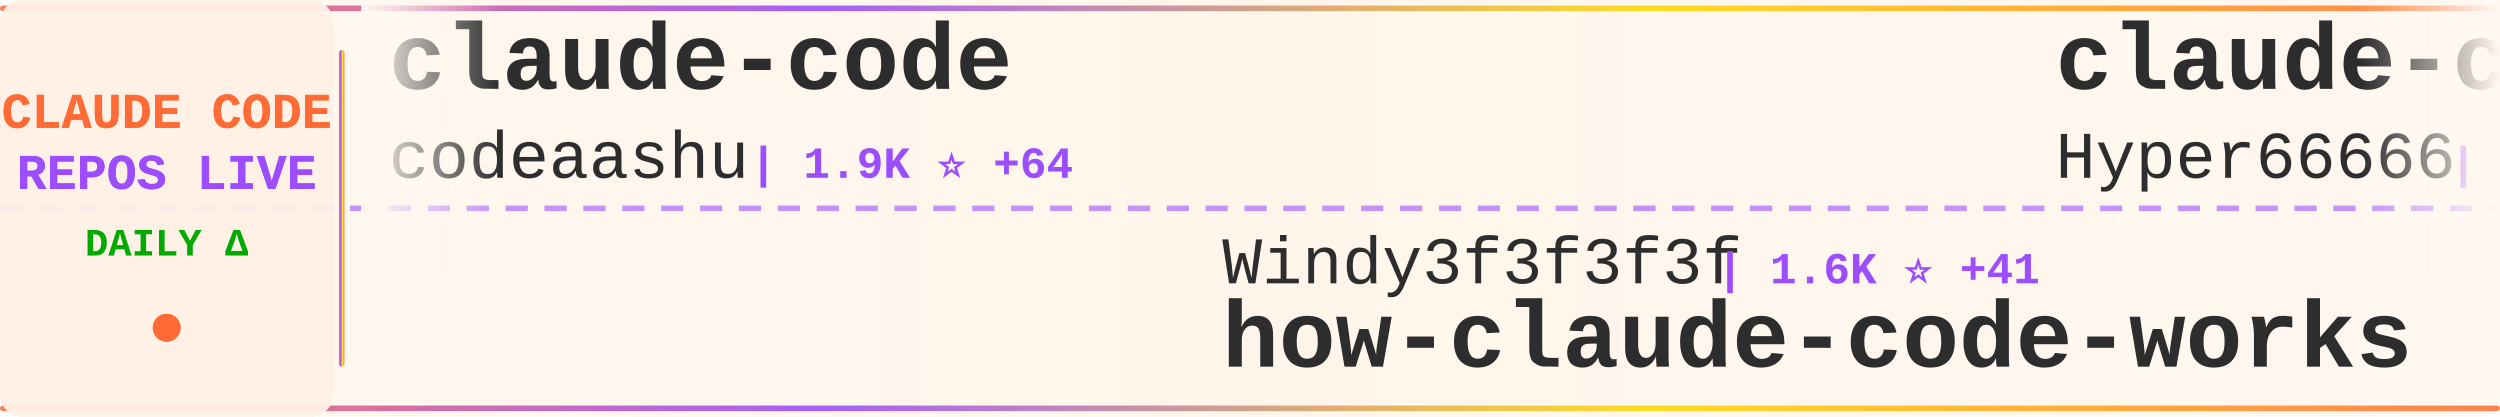
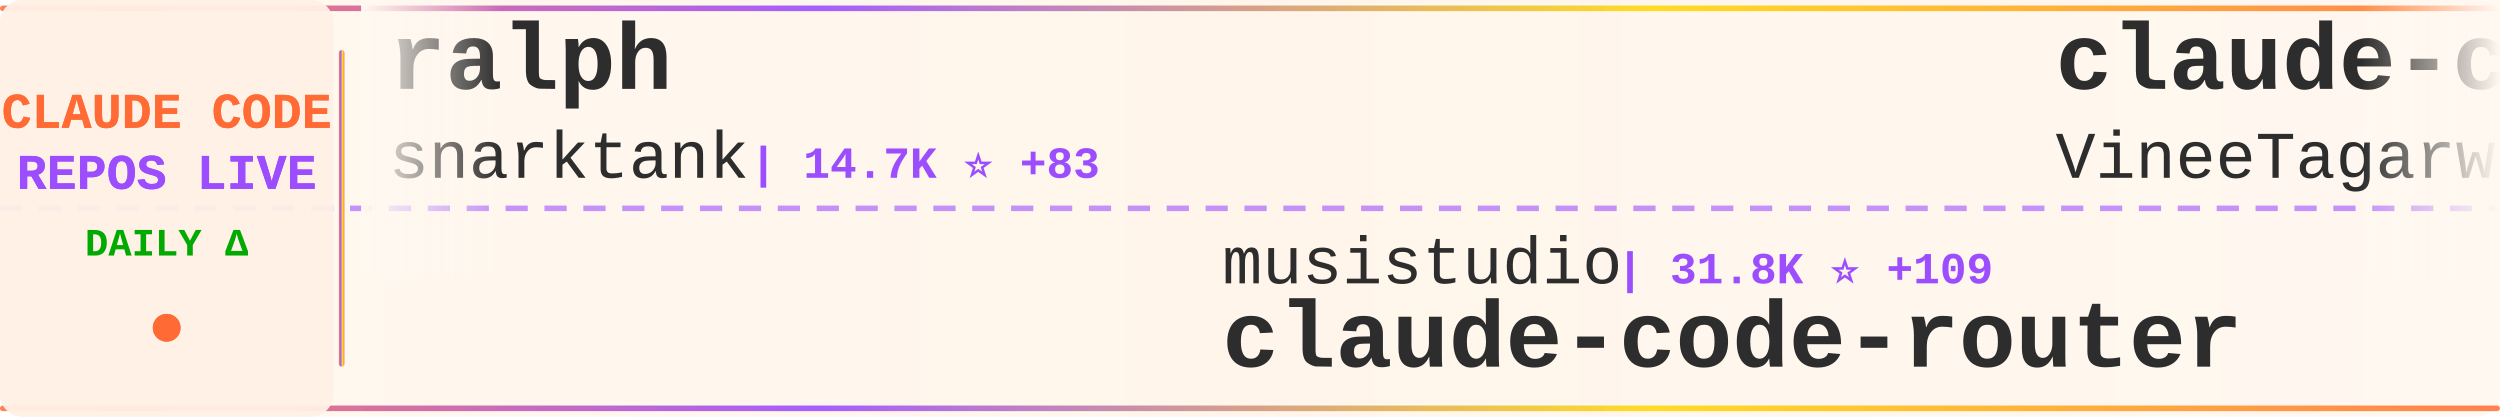
<svg xmlns="http://www.w3.org/2000/svg" width="900" height="150">
  <defs>
    <linearGradient id="tickerBg" x1="0%" y1="0%" x2="100%" y2="0%">
      <stop offset="0%" style="stop-color:#fff8f0;stop-opacity:0.98" />
      <stop offset="50%" style="stop-color:#fff5eb;stop-opacity:1" />
      <stop offset="100%" style="stop-color:#fff8f0;stop-opacity:0.98" />
    </linearGradient>
    <linearGradient id="borderGrad" x1="0%" y1="0%" x2="100%" y2="0%">
      <stop offset="0%" style="stop-color:#FF6B35;stop-opacity:0.85">
        <animate attributeName="stop-opacity" values="0.85;1;0.85" dur="2s" repeatCount="indefinite" />
      </stop>
      <stop offset="33%" style="stop-color:#9C4EFF;stop-opacity:0.9">
        <animate attributeName="stop-opacity" values="0.9;1;0.9" dur="2.2s" repeatCount="indefinite" />
      </stop>
      <stop offset="66%" style="stop-color:#FFD700;stop-opacity:0.85">
        <animate attributeName="stop-opacity" values="0.85;1;0.85" dur="1.8s" repeatCount="indefinite" />
      </stop>
      <stop offset="100%" style="stop-color:#FF6B35;stop-opacity:0.85">
        <animate attributeName="stop-opacity" values="0.85;1;0.85" dur="2s" repeatCount="indefinite" />
      </stop>
    </linearGradient>
    <filter id="textGlow">
      <feGaussianBlur stdDeviation="0.15" result="coloredBlur" />
      <feMerge>
        <feMergeNode in="coloredBlur" />
        <feMergeNode in="SourceGraphic" />
      </feMerge>
    </filter>
    <filter id="metricGlow">
      <feGaussianBlur stdDeviation="0.2" result="coloredBlur" />
      <feMerge>
        <feMergeNode in="coloredBlur" />
        <feMergeNode in="SourceGraphic" />
      </feMerge>
    </filter>
    <linearGradient id="leftFade" x1="0%" y1="0%" x2="100%" y2="0%">
      <stop offset="0%" style="stop-color:#fff8f0;stop-opacity:1" />
      <stop offset="100%" style="stop-color:#fff8f0;stop-opacity:0" />
    </linearGradient>
    <linearGradient id="rightFade" x1="0%" y1="0%" x2="100%" y2="0%">
      <stop offset="0%" style="stop-color:#fff8f0;stop-opacity:0" />
      <stop offset="100%" style="stop-color:#fff8f0;stop-opacity:1" />
    </linearGradient>
  </defs>
  <rect width="900" height="150" fill="url(#tickerBg)" rx="8" />
  <rect x="0" y="2" width="900" height="2" fill="url(#borderGrad)" rx="1" />
  <rect x="0" y="146" width="900" height="2" fill="url(#borderGrad)" rx="1" />
  <line x1="0" y1="75" x2="900" y2="75" stroke="#9C4EFF" stroke-width="2" stroke-dasharray="8 6" opacity="0.6" />
  <rect x="0" y="0" width="120" height="150" fill="#fff0e6" opacity="0.95" rx="8" />
  <text x="60" y="46" font-family="'Courier New', monospace" font-size="18" font-weight="bold" fill="#FF6B35" text-anchor="middle" filter="url(#textGlow)">
    CLAUDE CODE
  </text>
  <text x="60" y="68" font-family="'Courier New', monospace" font-size="18" font-weight="bold" fill="#9C4EFF" text-anchor="middle" filter="url(#textGlow)">
    REPOS LIVE
  </text>
  <text x="60" y="92" font-family="'Courier New', monospace" font-size="14" font-weight="bold" fill="#00aa00" text-anchor="middle">
    DAILY Δ
  </text>
  <circle cx="60" cy="118" r="5" fill="#FF6B35" filter="url(#metricGlow)">
    <animate attributeName="r" values="4;6;4" dur="1.5s" repeatCount="indefinite" />
    <animate attributeName="opacity" values="0.6;1;0.6" dur="1.5s" repeatCount="indefinite" />
  </circle>
  <rect x="122" y="18" width="2" height="114" fill="url(#borderGrad)" rx="1" />
  <clipPath id="tickerClip">
    <rect x="130" y="0" width="770" height="150" />
  </clipPath>
  <g clip-path="url(#tickerClip)">
    <g id="tickerItems">
      <animateTransform attributeName="transform" attributeType="XML" type="translate" from="0 0" to="-3000 0" dur="54s" repeatCount="indefinite" />
      <g transform="translate(0, 0)">
+         <text x="140" y="32" font-family="'Courier New', monospace" font-size="34" font-weight="bold" fill="#2d2d2d">ralph</text>
+         <text x="140" y="64" font-family="'Courier New', monospace" font-size="24" font-weight="normal" fill="#2d2d2d" opacity="1.0">snarktank</text>
+         <text x="270" y="64" font-family="'Courier New', monospace" font-size="16" font-weight="bold" fill="#9C4EFF"> | 14.7K ⭐ +83</text>
+       </g>
+       <g transform="translate(300, 0)">
+         <text x="140" y="102" font-family="'Courier New', monospace" font-size="24" font-weight="normal" fill="#2d2d2d" opacity="1.0">musistudio</text>
+         <text x="282" y="102" font-family="'Courier New', monospace" font-size="16" font-weight="bold" fill="#9C4EFF"> | 31.8K ⭐ +109</text>
+         <text x="140" y="132" font-family="'Courier New', monospace" font-size="34" font-weight="bold" fill="#2d2d2d">claude-code-router</text>
+       </g>
+       <g transform="translate(600, 0)">
+         <text x="140" y="32" font-family="'Courier New', monospace" font-size="34" font-weight="bold" fill="#2d2d2d">claude-code</text>
+         <text x="140" y="64" font-family="'Courier New', monospace" font-size="24" font-weight="normal" fill="#2d2d2d" opacity="1.0">VineeTagarwaL-code</text>
+         <text x="378" y="64" font-family="'Courier New', monospace" font-size="16" font-weight="bold" fill="#9C4EFF"> | 261 ⭐ +1</text>
+       </g>
+       <g transform="translate(900, 0)">
+         <text x="140" y="102" font-family="'Courier New', monospace" font-size="24" font-weight="normal" fill="#2d2d2d" opacity="1.0">frankbria</text>
+         <text x="270" y="102" font-family="'Courier New', monospace" font-size="16" font-weight="bold" fill="#9C4EFF"> | 8.5K ⭐ +17</text>
+         <text x="140" y="132" font-family="'Courier New', monospace" font-size="34" font-weight="bold" fill="#2d2d2d">ralph-claude-code</text>
+       </g>
+       <g transform="translate(1200, 0)">
        <text x="140" y="32" font-family="'Courier New', monospace" font-size="34" font-weight="bold" fill="#2d2d2d">claude-code</text>
        <text x="140" y="64" font-family="'Courier New', monospace" font-size="24" font-weight="normal" fill="#2d2d2d" opacity="1.0">codeaashu</text>
-         <text x="270" y="64" font-family="'Courier New', monospace" font-size="16" font-weight="bold" fill="#9C4EFF"> | 1.9K ⭐ +64</text>
-       </g>
-       <g transform="translate(300, 0)">
-         <text x="140" y="102" font-family="'Courier New', monospace" font-size="24" font-weight="normal" fill="#2d2d2d" opacity="1.0">Windy3f3f3f3f</text>
-         <text x="318" y="102" font-family="'Courier New', monospace" font-size="16" font-weight="bold" fill="#9C4EFF"> | 1.6K ⭐ +41</text>
-         <text x="140" y="132" font-family="'Courier New', monospace" font-size="34" font-weight="bold" fill="#2d2d2d">how-claude-code-works</text>
-       </g>
-       <g transform="translate(600, 0)">
-         <text x="140" y="32" font-family="'Courier New', monospace" font-size="34" font-weight="bold" fill="#2d2d2d">claude-code-sourcemap</text>
-         <text x="140" y="64" font-family="'Courier New', monospace" font-size="24" font-weight="normal" fill="#2d2d2d" opacity="1.0">Hyper66666</text>
-         <text x="282" y="64" font-family="'Courier New', monospace" font-size="16" font-weight="bold" fill="#9C4EFF"> | 202 ⭐ +2</text>
-       </g>
-       <g transform="translate(900, 0)">
-         <text x="140" y="102" font-family="'Courier New', monospace" font-size="24" font-weight="normal" fill="#2d2d2d" opacity="1.0">ghuntley</text>
-         <text x="258" y="102" font-family="'Courier New', monospace" font-size="16" font-weight="bold" fill="#9C4EFF"> | 969 ⭐ +3</text>
-         <text x="140" y="132" font-family="'Courier New', monospace" font-size="34" font-weight="bold" fill="#2d2d2d">claude-code-source-code-...</text>
-       </g>
-       <g transform="translate(1200, 0)">
-         <text x="140" y="32" font-family="'Courier New', monospace" font-size="34" font-weight="bold" fill="#2d2d2d">claude-code-proxy</text>
-         <text x="140" y="64" font-family="'Courier New', monospace" font-size="24" font-weight="normal" fill="#2d2d2d" opacity="1.0">1rgs</text>
-         <text x="210" y="64" font-family="'Courier New', monospace" font-size="16" font-weight="bold" fill="#9C4EFF"> | 3.4K ⭐ +10</text>
+         <text x="270" y="64" font-family="'Courier New', monospace" font-size="16" font-weight="bold" fill="#9C4EFF"> | 1.9K ⭐ +66</text>
      </g>
      <g transform="translate(1500, 0)">
-         <text x="140" y="102" font-family="'Courier New', monospace" font-size="24" font-weight="normal" fill="#2d2d2d" opacity="1.0">shanraisshan</text>
-         <text x="306" y="102" font-family="'Courier New', monospace" font-size="16" font-weight="bold" fill="#9C4EFF"> | 33.0K ⭐ +301</text>
-         <text x="140" y="132" font-family="'Courier New', monospace" font-size="34" font-weight="bold" fill="#2d2d2d">claude-code-best-practic...</text>
+         <text x="140" y="102" font-family="'Courier New', monospace" font-size="24" font-weight="normal" fill="#2d2d2d" opacity="1.0">anthropics</text>
+         <text x="282" y="102" font-family="'Courier New', monospace" font-size="16" font-weight="bold" fill="#9C4EFF"> | 7.0K ⭐ +22</text>
+         <text x="140" y="132" font-family="'Courier New', monospace" font-size="34" font-weight="bold" fill="#2d2d2d">claude-code-action</text>
      </g>
      <g transform="translate(1800, 0)">
-         <text x="140" y="32" font-family="'Courier New', monospace" font-size="34" font-weight="bold" fill="#2d2d2d">claude-code-infrastructu...</text>
-         <text x="140" y="64" font-family="'Courier New', monospace" font-size="24" font-weight="normal" fill="#2d2d2d" opacity="1.0">diet103</text>
-         <text x="246" y="64" font-family="'Courier New', monospace" font-size="16" font-weight="bold" fill="#9C4EFF"> | 9.4K ⭐ +7</text>
+         <text x="140" y="32" font-family="'Courier New', monospace" font-size="34" font-weight="bold" fill="#2d2d2d">claude-code-webui</text>
+         <text x="140" y="64" font-family="'Courier New', monospace" font-size="24" font-weight="normal" fill="#2d2d2d" opacity="1.0">sugyan</text>
+         <text x="234" y="64" font-family="'Courier New', monospace" font-size="16" font-weight="bold" fill="#9C4EFF"> | 1.0K ⭐</text>
      </g>
      <g transform="translate(2100, 0)">
-         <text x="140" y="102" font-family="'Courier New', monospace" font-size="24" font-weight="normal" fill="#2d2d2d" opacity="1.0">ding113</text>
-         <text x="246" y="102" font-family="'Courier New', monospace" font-size="16" font-weight="bold" fill="#9C4EFF"> | 2.3K ⭐ +16</text>
-         <text x="140" y="132" font-family="'Courier New', monospace" font-size="34" font-weight="bold" fill="#2d2d2d">claude-code-hub</text>
+         <text x="140" y="102" font-family="'Courier New', monospace" font-size="24" font-weight="normal" fill="#2d2d2d" opacity="1.0">hangsman</text>
+         <text x="258" y="102" font-family="'Courier New', monospace" font-size="16" font-weight="bold" fill="#9C4EFF"> | 747 ⭐ +5</text>
+         <text x="140" y="132" font-family="'Courier New', monospace" font-size="34" font-weight="bold" fill="#2d2d2d">claude-code-source</text>
      </g>
      <g transform="translate(2400, 0)">
-         <text x="140" y="32" font-family="'Courier New', monospace" font-size="34" font-weight="bold" fill="#2d2d2d">sc-claude-code-files</text>
-         <text x="140" y="64" font-family="'Courier New', monospace" font-size="24" font-weight="normal" fill="#2d2d2d" opacity="1.0">https-deeplearning-ai</text>
-         <text x="414" y="64" font-family="'Courier New', monospace" font-size="16" font-weight="bold" fill="#9C4EFF"> | 480 ⭐ +1</text>
+         <text x="140" y="32" font-family="'Courier New', monospace" font-size="34" font-weight="bold" fill="#2d2d2d">Auto-claude-code-researc...</text>
+         <text x="140" y="64" font-family="'Courier New', monospace" font-size="24" font-weight="normal" fill="#2d2d2d" opacity="1.0">wanshuiyin</text>
+         <text x="282" y="64" font-family="'Courier New', monospace" font-size="16" font-weight="bold" fill="#9C4EFF"> | 5.9K ⭐ +125</text>
      </g>
      <g transform="translate(2700, 0)">
-         <text x="140" y="102" font-family="'Courier New', monospace" font-size="24" font-weight="normal" fill="#2d2d2d" opacity="1.0">oboard</text>
-         <text x="234" y="102" font-family="'Courier New', monospace" font-size="16" font-weight="bold" fill="#9C4EFF"> | 2.9K ⭐ +28</text>
-         <text x="140" y="132" font-family="'Courier New', monospace" font-size="34" font-weight="bold" fill="#2d2d2d">claude-code-rev</text>
+         <text x="140" y="102" font-family="'Courier New', monospace" font-size="24" font-weight="normal" fill="#2d2d2d" opacity="1.0">lintsinghua</text>
+         <text x="294" y="102" font-family="'Courier New', monospace" font-size="16" font-weight="bold" fill="#9C4EFF"> | 2.4K ⭐ +81</text>
+         <text x="140" y="132" font-family="'Courier New', monospace" font-size="34" font-weight="bold" fill="#2d2d2d">claude-code-book</text>
      </g>
      <g transform="translate(3000, 0)">
-         <text x="140" y="32" font-family="'Courier New', monospace" font-size="34" font-weight="bold" fill="#2d2d2d">claude-code</text>
-         <text x="140" y="64" font-family="'Courier New', monospace" font-size="24" font-weight="normal" fill="#2d2d2d" opacity="1.0">codeaashu</text>
-         <text x="270" y="64" font-family="'Courier New', monospace" font-size="16" font-weight="bold" fill="#9C4EFF"> | 1.9K ⭐ +64</text>
+         <text x="140" y="32" font-family="'Courier New', monospace" font-size="34" font-weight="bold" fill="#2d2d2d">ralph</text>
+         <text x="140" y="64" font-family="'Courier New', monospace" font-size="24" font-weight="normal" fill="#2d2d2d" opacity="1.0">snarktank</text>
+         <text x="270" y="64" font-family="'Courier New', monospace" font-size="16" font-weight="bold" fill="#9C4EFF"> | 14.7K ⭐ +83</text>
      </g>
      <g transform="translate(3300, 0)">
-         <text x="140" y="102" font-family="'Courier New', monospace" font-size="24" font-weight="normal" fill="#2d2d2d" opacity="1.0">Windy3f3f3f3f</text>
-         <text x="318" y="102" font-family="'Courier New', monospace" font-size="16" font-weight="bold" fill="#9C4EFF"> | 1.6K ⭐ +41</text>
-         <text x="140" y="132" font-family="'Courier New', monospace" font-size="34" font-weight="bold" fill="#2d2d2d">how-claude-code-works</text>
+         <text x="140" y="102" font-family="'Courier New', monospace" font-size="24" font-weight="normal" fill="#2d2d2d" opacity="1.0">musistudio</text>
+         <text x="282" y="102" font-family="'Courier New', monospace" font-size="16" font-weight="bold" fill="#9C4EFF"> | 31.8K ⭐ +109</text>
+         <text x="140" y="132" font-family="'Courier New', monospace" font-size="34" font-weight="bold" fill="#2d2d2d">claude-code-router</text>
      </g>
      <g transform="translate(3600, 0)">
-         <text x="140" y="32" font-family="'Courier New', monospace" font-size="34" font-weight="bold" fill="#2d2d2d">claude-code-sourcemap</text>
-         <text x="140" y="64" font-family="'Courier New', monospace" font-size="24" font-weight="normal" fill="#2d2d2d" opacity="1.0">Hyper66666</text>
-         <text x="282" y="64" font-family="'Courier New', monospace" font-size="16" font-weight="bold" fill="#9C4EFF"> | 202 ⭐ +2</text>
+         <text x="140" y="32" font-family="'Courier New', monospace" font-size="34" font-weight="bold" fill="#2d2d2d">claude-code</text>
+         <text x="140" y="64" font-family="'Courier New', monospace" font-size="24" font-weight="normal" fill="#2d2d2d" opacity="1.0">VineeTagarwaL-code</text>
+         <text x="378" y="64" font-family="'Courier New', monospace" font-size="16" font-weight="bold" fill="#9C4EFF"> | 261 ⭐ +1</text>
      </g>
      <g transform="translate(3900, 0)">
-         <text x="140" y="102" font-family="'Courier New', monospace" font-size="24" font-weight="normal" fill="#2d2d2d" opacity="1.0">ghuntley</text>
-         <text x="258" y="102" font-family="'Courier New', monospace" font-size="16" font-weight="bold" fill="#9C4EFF"> | 969 ⭐ +3</text>
-         <text x="140" y="132" font-family="'Courier New', monospace" font-size="34" font-weight="bold" fill="#2d2d2d">claude-code-source-code-...</text>
+         <text x="140" y="102" font-family="'Courier New', monospace" font-size="24" font-weight="normal" fill="#2d2d2d" opacity="1.0">frankbria</text>
+         <text x="270" y="102" font-family="'Courier New', monospace" font-size="16" font-weight="bold" fill="#9C4EFF"> | 8.5K ⭐ +17</text>
+         <text x="140" y="132" font-family="'Courier New', monospace" font-size="34" font-weight="bold" fill="#2d2d2d">ralph-claude-code</text>
      </g>
    </g>
  </g>
  <rect x="130" y="0" width="50" height="100" fill="url(#leftFade)" />
  <rect x="850" y="0" width="50" height="100" fill="url(#rightFade)" />
</svg>
